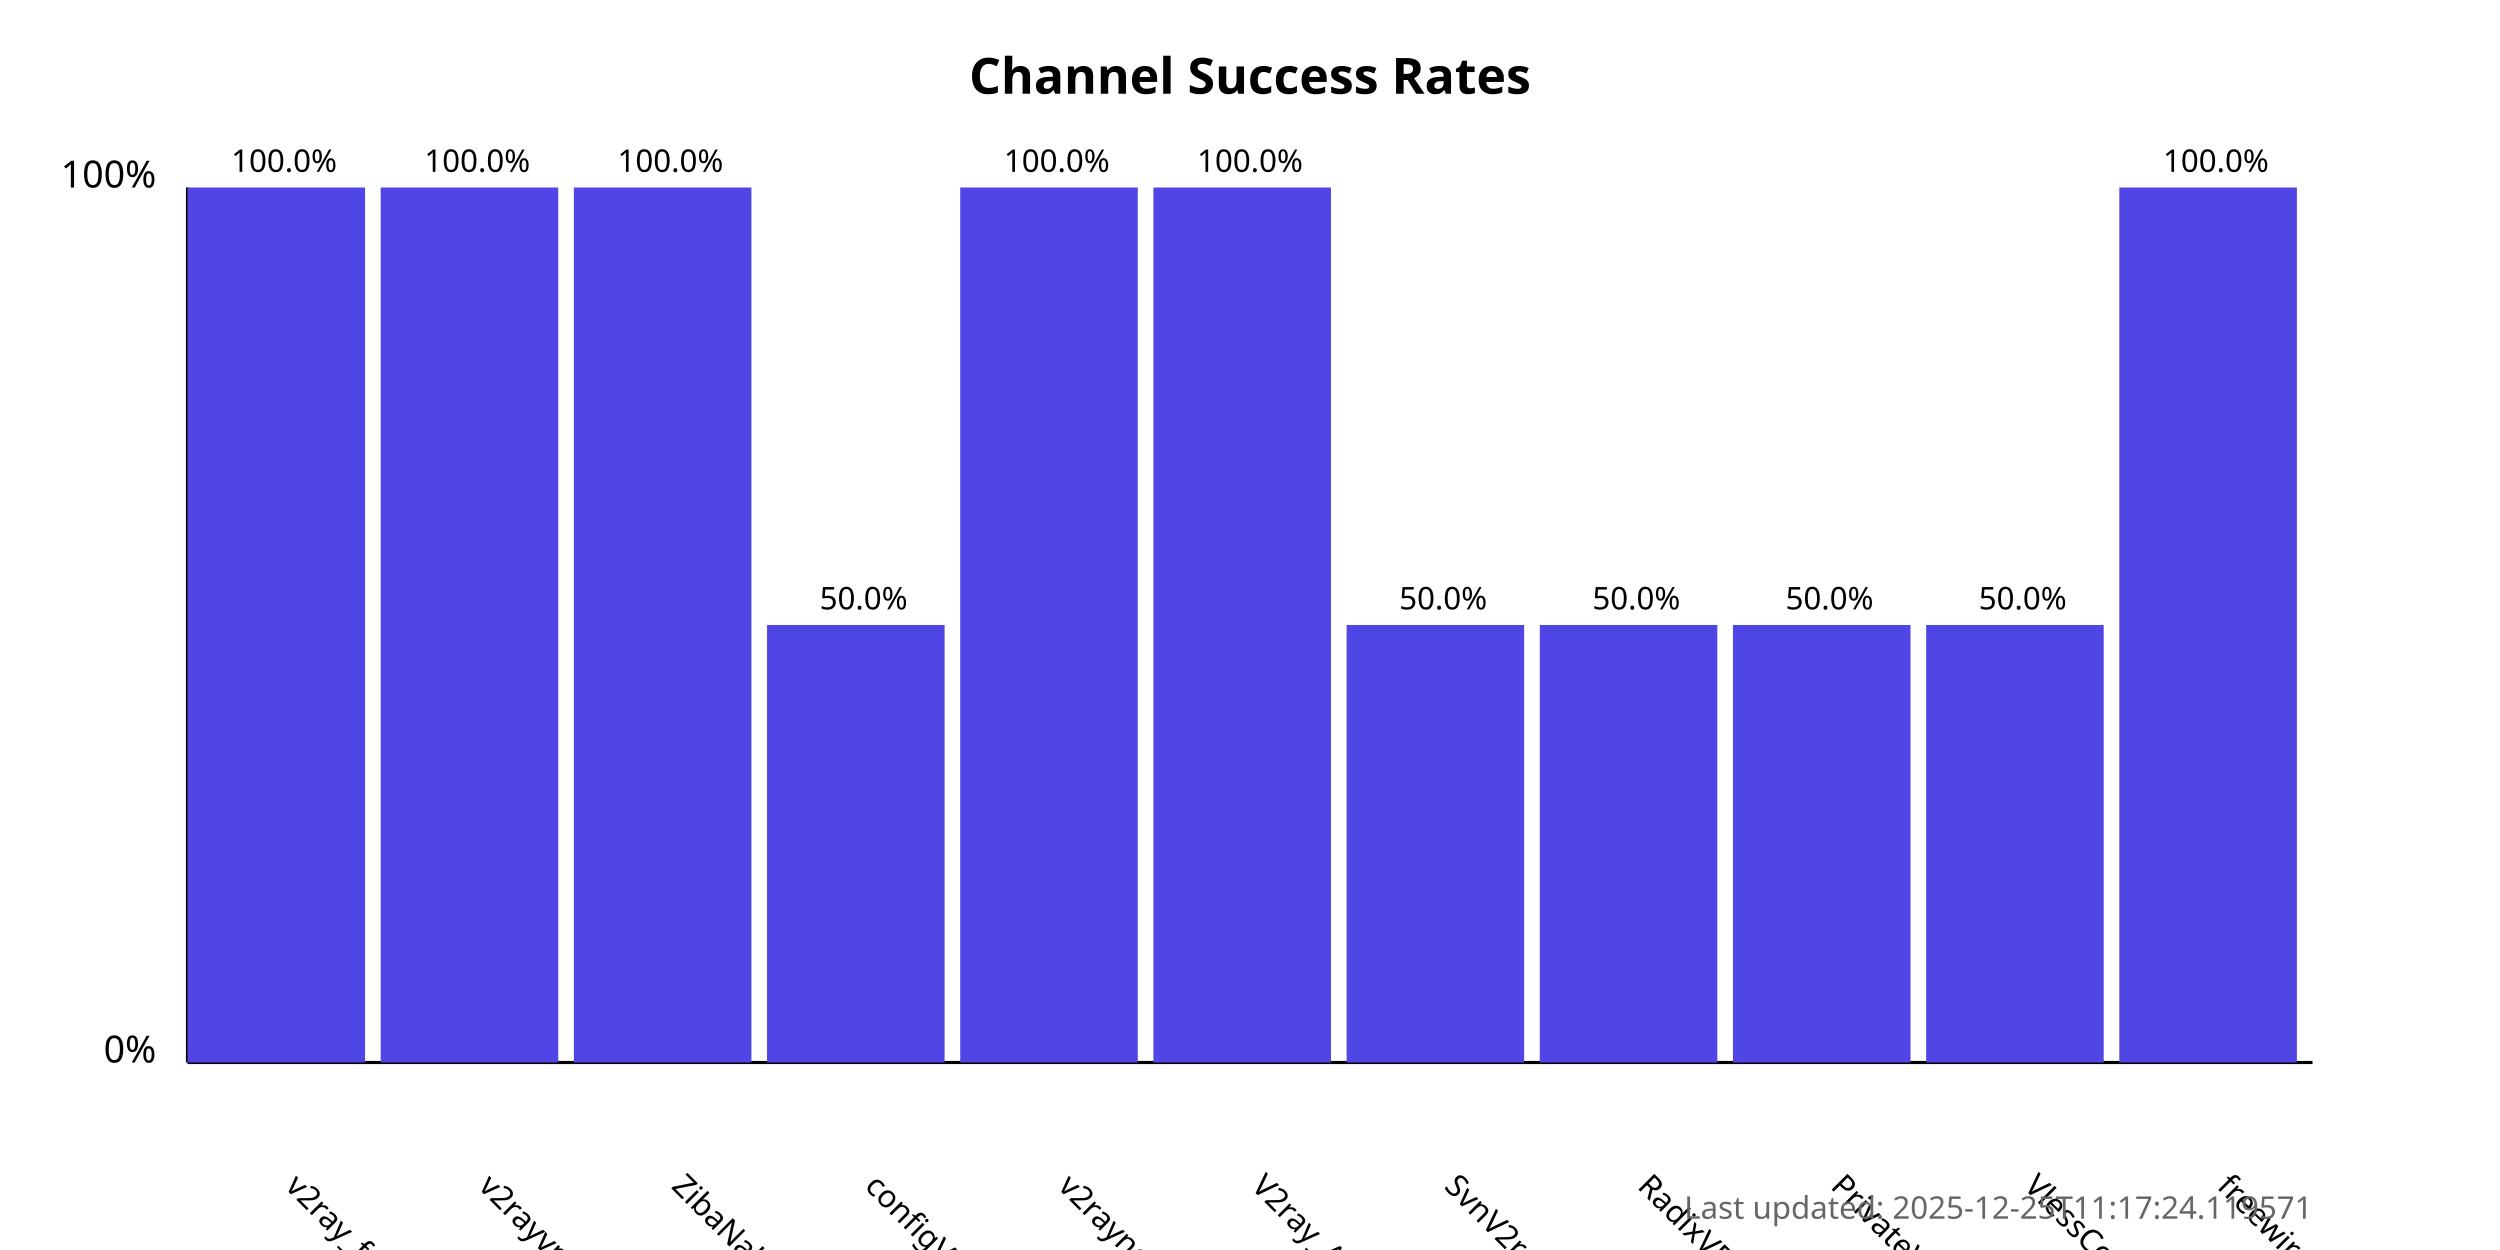
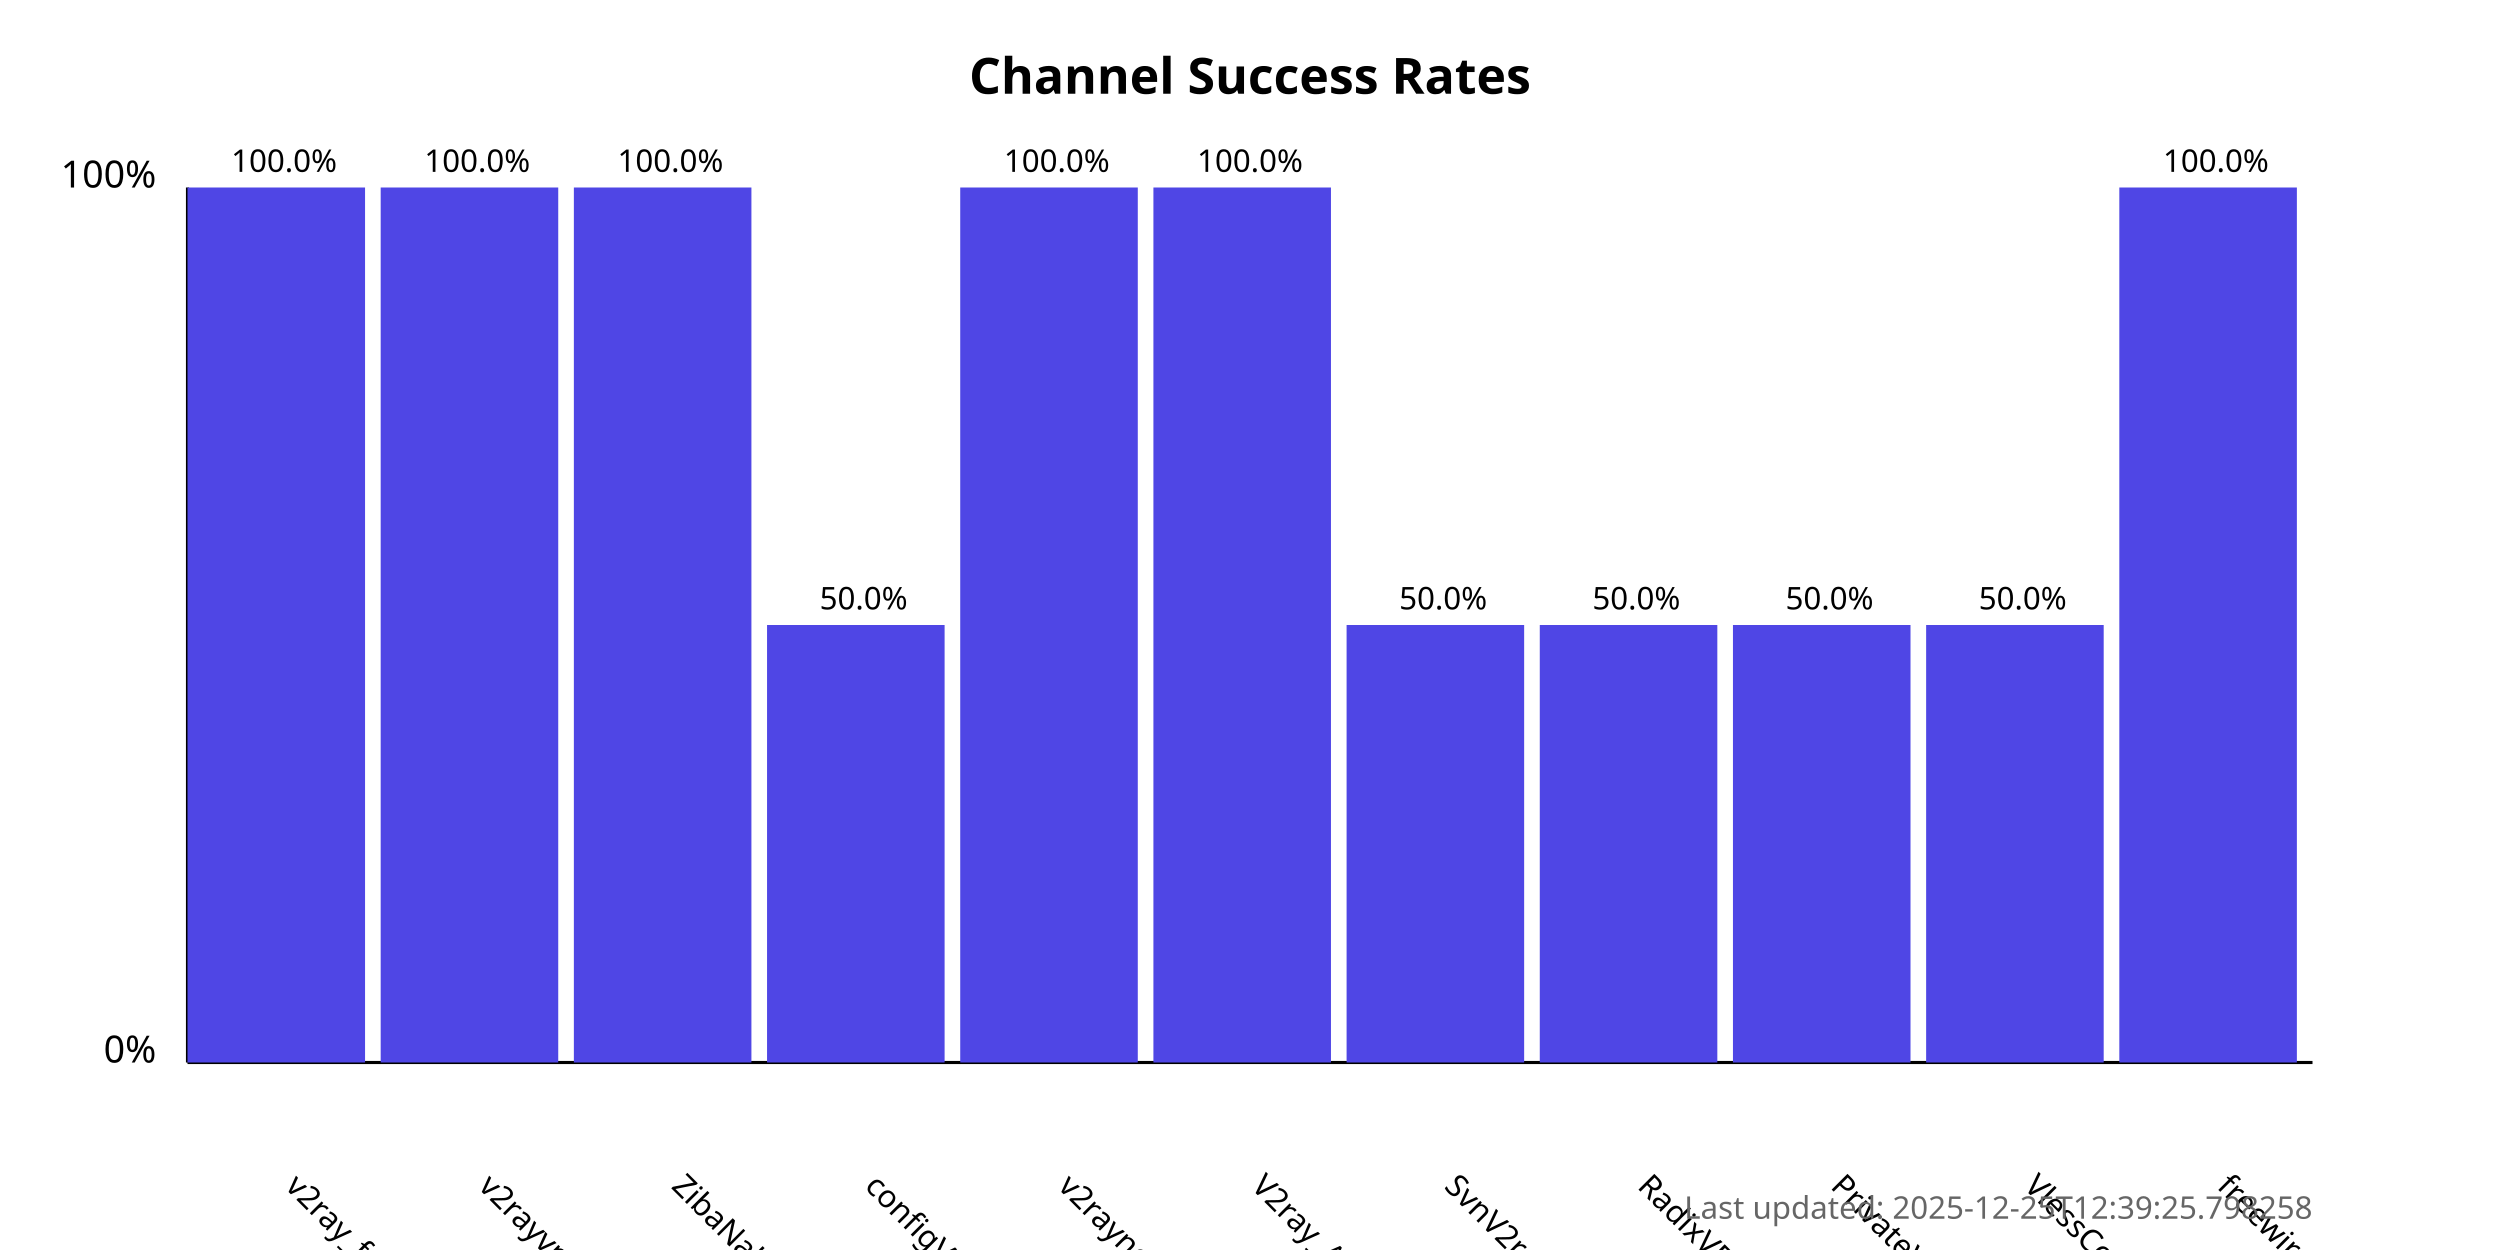
<svg xmlns="http://www.w3.org/2000/svg" width="800" height="400">
  <style>
            .chart-title { font: bold 16px sans-serif; }
            .axis-label { font: 12px sans-serif; }
            .tick-label { font: 10px sans-serif; }
            .bar { fill: #4f46e5; }
            .bar:hover { fill: #6366f1; }
            .timestamp { font: 10px sans-serif; fill: #666; }
        </style>
  <text x="400.0" y="30" text-anchor="middle" class="chart-title">
            Channel Success Rates
        </text>
  <line x1="60" y1="340" x2="60" y2="60" stroke="black" stroke-width="1" />
  <line x1="60" y1="340" x2="740" y2="340" stroke="black" stroke-width="1" />
  <text x="50" y="340" text-anchor="end" class="axis-label">0%</text>
  <text x="50" y="60" text-anchor="end" class="axis-label">100%</text>
  <g>
    <rect x="60" y="60.0" width="56.818" height="280.0" class="bar" />
    <text x="90.909" y="380" transform="rotate(45, 90.90909, 380)" text-anchor="start" class="tick-label">
                v2ray_free_conf
            </text>
    <text x="90.909" y="55.0" text-anchor="middle" class="tick-label">
                100.0%
            </text>
  </g>
  <g>
    <rect x="121.818" y="60.0" width="56.818" height="280.0" class="bar" />
    <text x="152.727" y="380" transform="rotate(45, 152.7273, 380)" text-anchor="start" class="tick-label">
                v2rayvpno
            </text>
    <text x="152.727" y="55.0" text-anchor="middle" class="tick-label">
                100.0%
            </text>
  </g>
  <g>
    <rect x="183.636" y="60.0" width="56.818" height="280.0" class="bar" />
    <text x="214.545" y="380" transform="rotate(45, 214.5455, 380)" text-anchor="start" class="tick-label">
                ZibaNabz
            </text>
    <text x="214.545" y="55.0" text-anchor="middle" class="tick-label">
                100.0%
            </text>
  </g>
  <g>
    <rect x="245.455" y="200.0" width="56.818" height="140.0" class="bar" />
    <text x="276.364" y="380" transform="rotate(45, 276.3636, 380)" text-anchor="start" class="tick-label">
                configV2rayForFree
            </text>
    <text x="276.364" y="195.0" text-anchor="middle" class="tick-label">
                50.0%
            </text>
  </g>
  <g>
    <rect x="307.273" y="60.0" width="56.818" height="280.0" class="bar" />
    <text x="338.182" y="380" transform="rotate(45, 338.1818, 380)" text-anchor="start" class="tick-label">
                v2rayngvpn
            </text>
    <text x="338.182" y="55.0" text-anchor="middle" class="tick-label">
                100.0%
            </text>
  </g>
  <g>
    <rect x="369.091" y="60.0" width="56.818" height="280.0" class="bar" />
    <text x="400.0" y="380" transform="rotate(45, 400.0, 380)" text-anchor="start" class="tick-label">
                V2ray_Alpha
            </text>
    <text x="400.0" y="55.0" text-anchor="middle" class="tick-label">
                100.0%
            </text>
  </g>
  <g>
    <rect x="430.909" y="200.0" width="56.818" height="140.0" class="bar" />
    <text x="461.818" y="380" transform="rotate(45, 461.8182, 380)" text-anchor="start" class="tick-label">
                SvnV2ray
            </text>
    <text x="461.818" y="195.0" text-anchor="middle" class="tick-label">
                50.0%
            </text>
  </g>
  <g>
    <rect x="492.727" y="200.0" width="56.818" height="140.0" class="bar" />
    <text x="523.636" y="380" transform="rotate(45, 523.6364, 380)" text-anchor="start" class="tick-label">
                RadixVPN
            </text>
    <text x="523.636" y="195.0" text-anchor="middle" class="tick-label">
                50.0%
            </text>
  </g>
  <g>
    <rect x="554.545" y="200.0" width="56.818" height="140.0" class="bar" />
    <text x="585.455" y="380" transform="rotate(45, 585.4545, 380)" text-anchor="start" class="tick-label">
                PrivateVPNs
            </text>
    <text x="585.455" y="195.0" text-anchor="middle" class="tick-label">
                50.0%
            </text>
  </g>
  <g>
    <rect x="616.364" y="200.0" width="56.818" height="140.0" class="bar" />
    <text x="647.273" y="380" transform="rotate(45, 647.2727, 380)" text-anchor="start" class="tick-label">
                VlessConfig
            </text>
    <text x="647.273" y="195.0" text-anchor="middle" class="tick-label">
                50.0%
            </text>
  </g>
  <g>
    <rect x="678.182" y="60.0" width="56.818" height="280.0" class="bar" />
    <text x="709.091" y="380" transform="rotate(45, 709.0909, 380)" text-anchor="start" class="tick-label">
                freewireguard
            </text>
    <text x="709.091" y="55.0" text-anchor="middle" class="tick-label">
                100.0%
            </text>
  </g>
  <text x="740" y="390" text-anchor="end" class="timestamp">
-             Last updated: 2025-12-25T11:17:24.119571
+             Last updated: 2025-12-25T12:39:25.798258
        </text>
</svg>
